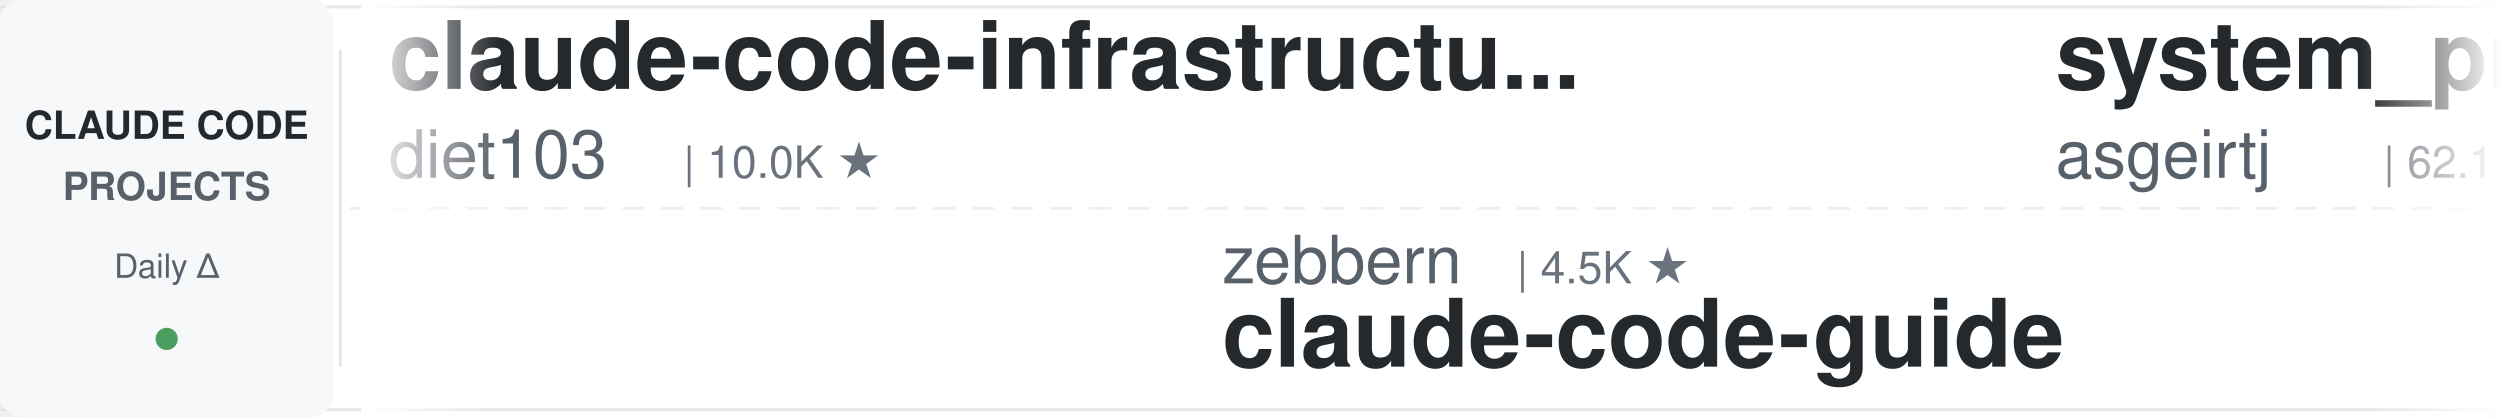
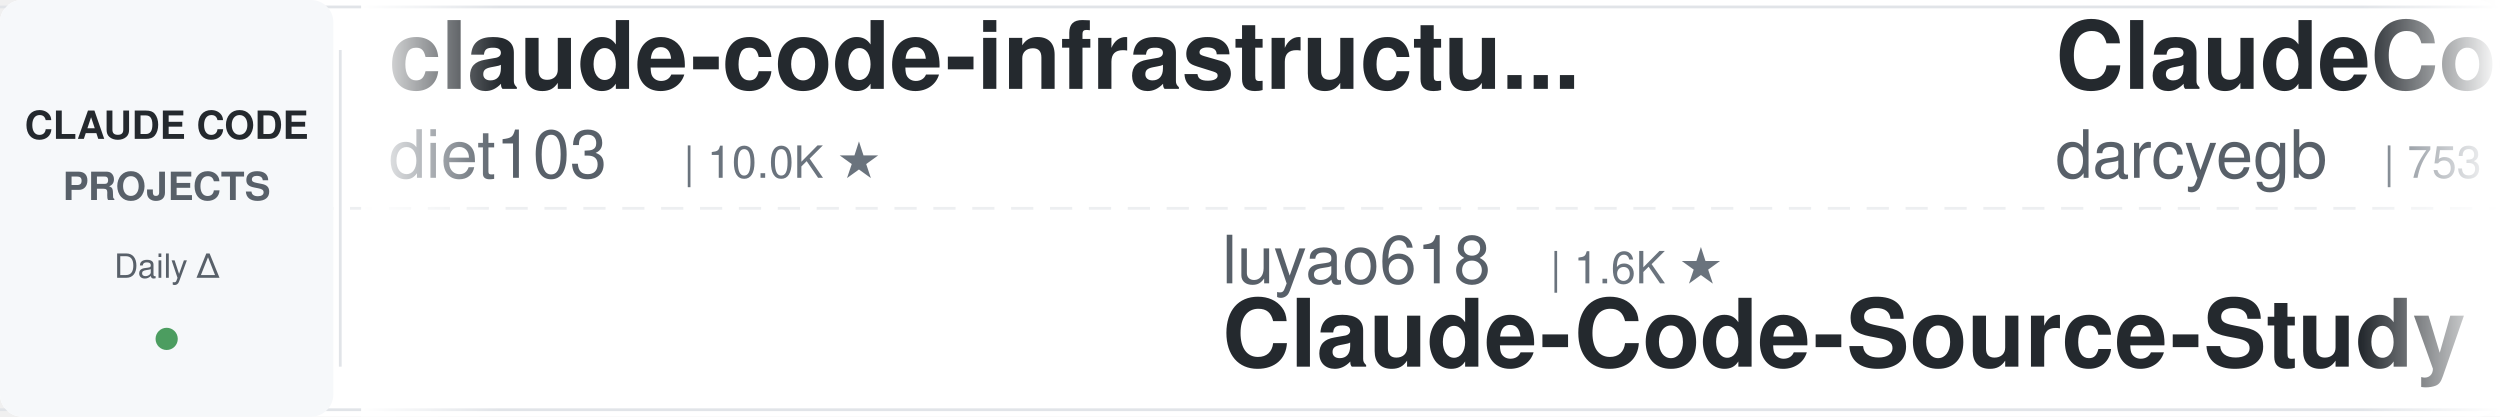
<svg xmlns="http://www.w3.org/2000/svg" width="900" height="150">
  <defs>
    <linearGradient id="leftFade" x1="0%" y1="0%" x2="100%" y2="0%">
      <stop offset="0%" style="stop-color:#ffffff;stop-opacity:1" />
      <stop offset="100%" style="stop-color:#ffffff;stop-opacity:0" />
    </linearGradient>
    <linearGradient id="rightFade" x1="0%" y1="0%" x2="100%" y2="0%">
      <stop offset="0%" style="stop-color:#ffffff;stop-opacity:0" />
      <stop offset="100%" style="stop-color:#ffffff;stop-opacity:1" />
    </linearGradient>
  </defs>
  <rect width="900" height="150" fill="#ffffff" rx="8" />
  <rect x="0" y="2" width="900" height="1" fill="#e1e4e8" />
  <rect x="0" y="147" width="900" height="1" fill="#e1e4e8" />
  <line x1="0" y1="75" x2="900" y2="75" stroke="#e1e4e8" stroke-width="1" stroke-dasharray="8 6" opacity="0.6" />
  <rect x="0" y="0" width="120" height="150" fill="#f6f8fa" rx="8" />
  <text x="60" y="50" font-family="-apple-system, BlinkMacSystemFont, 'Segoe UI', Helvetica, Arial, sans-serif" font-size="14" font-weight="600" fill="#24292e" text-anchor="middle">CLAUDE CODE</text>
  <text x="60" y="72" font-family="-apple-system, BlinkMacSystemFont, 'Segoe UI', Helvetica, Arial, sans-serif" font-size="14" font-weight="600" fill="#586069" text-anchor="middle">PROJECTS</text>
  <text x="60" y="100" font-family="-apple-system, BlinkMacSystemFont, 'Segoe UI', Helvetica, Arial, sans-serif" font-size="12" font-weight="500" fill="#586069" text-anchor="middle">Daily Δ</text>
  <circle cx="60" cy="122" r="4" fill="#22863a" opacity="0.8" />
  <rect x="122" y="18" width="1" height="114" fill="#e1e4e8" />
  <clipPath id="tickerClip">
    <rect x="130" y="0" width="770" height="150" />
  </clipPath>
  <g clip-path="url(#tickerClip)">
    <g id="tickerItems">
      <animateTransform attributeName="transform" attributeType="XML" type="translate" from="0 0" to="-3000 0" dur="54s" repeatCount="indefinite" />
      <g transform="translate(0, 0)">
        <text x="140" y="32" font-family="-apple-system, BlinkMacSystemFont, 'Segoe UI', Helvetica, Arial, sans-serif" font-size="34" font-weight="600" fill="#24292e">claude-code-infrastructu...</text>
        <text x="140" y="64" font-family="-apple-system, BlinkMacSystemFont, 'Segoe UI', Helvetica, Arial, sans-serif" font-size="24" font-weight="400" fill="#586069">diet103</text>
        <text x="246" y="64" font-family="-apple-system, BlinkMacSystemFont, 'Segoe UI', Helvetica, Arial, sans-serif" font-size="16" font-weight="500" fill="#6a737d">| 10.0K ★</text>
      </g>
      <g transform="translate(300, 0)">
-         <text x="140" y="102" font-family="-apple-system, BlinkMacSystemFont, 'Segoe UI', Helvetica, Arial, sans-serif" font-size="24" font-weight="400" fill="#586069">zebbern</text>
-         <text x="246" y="102" font-family="-apple-system, BlinkMacSystemFont, 'Segoe UI', Helvetica, Arial, sans-serif" font-size="16" font-weight="500" fill="#6a737d">| 4.5K ★</text>
-         <text x="140" y="132" font-family="-apple-system, BlinkMacSystemFont, 'Segoe UI', Helvetica, Arial, sans-serif" font-size="34" font-weight="600" fill="#24292e">claude-code-guide</text>
+         <text x="140" y="102" font-family="-apple-system, BlinkMacSystemFont, 'Segoe UI', Helvetica, Arial, sans-serif" font-size="24" font-weight="400" fill="#586069">luyao618</text>
+         <text x="258" y="102" font-family="-apple-system, BlinkMacSystemFont, 'Segoe UI', Helvetica, Arial, sans-serif" font-size="16" font-weight="500" fill="#6a737d">| 1.6K ★</text>
+         <text x="140" y="132" font-family="-apple-system, BlinkMacSystemFont, 'Segoe UI', Helvetica, Arial, sans-serif" font-size="34" font-weight="600" fill="#24292e">Claude-Code-Source-Study</text>
      </g>
      <g transform="translate(600, 0)">
-         <text x="140" y="32" font-family="-apple-system, BlinkMacSystemFont, 'Segoe UI', Helvetica, Arial, sans-serif" font-size="34" font-weight="600" fill="#24292e">system_prompts_leaks</text>
-         <text x="140" y="64" font-family="-apple-system, BlinkMacSystemFont, 'Segoe UI', Helvetica, Arial, sans-serif" font-size="24" font-weight="400" fill="#586069">asgeirtj</text>
-         <text x="258" y="64" font-family="-apple-system, BlinkMacSystemFont, 'Segoe UI', Helvetica, Arial, sans-serif" font-size="16" font-weight="500" fill="#6a737d">| 62.1K ★</text>
+         <text x="140" y="32" font-family="-apple-system, BlinkMacSystemFont, 'Segoe UI', Helvetica, Arial, sans-serif" font-size="34" font-weight="600" fill="#24292e">ClaudeCodeAgents</text>
+         <text x="140" y="64" font-family="-apple-system, BlinkMacSystemFont, 'Segoe UI', Helvetica, Arial, sans-serif" font-size="24" font-weight="400" fill="#586069">darcyegb</text>
+         <text x="258" y="64" font-family="-apple-system, BlinkMacSystemFont, 'Segoe UI', Helvetica, Arial, sans-serif" font-size="16" font-weight="500" fill="#6a737d">| 753 ★</text>
      </g>
      <g transform="translate(900, 0)">
-         <text x="140" y="102" font-family="-apple-system, BlinkMacSystemFont, 'Segoe UI', Helvetica, Arial, sans-serif" font-size="24" font-weight="400" fill="#586069">lintsinghua</text>
-         <text x="294" y="102" font-family="-apple-system, BlinkMacSystemFont, 'Segoe UI', Helvetica, Arial, sans-serif" font-size="16" font-weight="500" fill="#6a737d">| 4.0K ★</text>
-         <text x="140" y="132" font-family="-apple-system, BlinkMacSystemFont, 'Segoe UI', Helvetica, Arial, sans-serif" font-size="34" font-weight="600" fill="#24292e">claude-code-book</text>
+         <text x="140" y="102" font-family="-apple-system, BlinkMacSystemFont, 'Segoe UI', Helvetica, Arial, sans-serif" font-size="24" font-weight="400" fill="#586069">Windy3f3f3f3f</text>
+         <text x="318" y="102" font-family="-apple-system, BlinkMacSystemFont, 'Segoe UI', Helvetica, Arial, sans-serif" font-size="16" font-weight="500" fill="#6a737d">| 2.5K ★</text>
+         <text x="140" y="132" font-family="-apple-system, BlinkMacSystemFont, 'Segoe UI', Helvetica, Arial, sans-serif" font-size="34" font-weight="600" fill="#24292e">claude-code-from-scratch</text>
      </g>
      <g transform="translate(1200, 0)">
-         <text x="140" y="32" font-family="-apple-system, BlinkMacSystemFont, 'Segoe UI', Helvetica, Arial, sans-serif" font-size="34" font-weight="600" fill="#24292e">Claude-Code-Game-Studios</text>
-         <text x="140" y="64" font-family="-apple-system, BlinkMacSystemFont, 'Segoe UI', Helvetica, Arial, sans-serif" font-size="24" font-weight="400" fill="#586069">Donchitos</text>
-         <text x="270" y="64" font-family="-apple-system, BlinkMacSystemFont, 'Segoe UI', Helvetica, Arial, sans-serif" font-size="16" font-weight="500" fill="#6a737d">| 23.6K ★</text>
+         <text x="140" y="32" font-family="-apple-system, BlinkMacSystemFont, 'Segoe UI', Helvetica, Arial, sans-serif" font-size="34" font-weight="600" fill="#24292e">claude-code-from-source</text>
+         <text x="140" y="64" font-family="-apple-system, BlinkMacSystemFont, 'Segoe UI', Helvetica, Arial, sans-serif" font-size="24" font-weight="400" fill="#586069">alejandrobalderas</text>
+         <text x="366" y="64" font-family="-apple-system, BlinkMacSystemFont, 'Segoe UI', Helvetica, Arial, sans-serif" font-size="16" font-weight="500" fill="#6a737d">| 2.7K ★</text>
      </g>
      <g transform="translate(1500, 0)">
-         <text x="140" y="102" font-family="-apple-system, BlinkMacSystemFont, 'Segoe UI', Helvetica, Arial, sans-serif" font-size="24" font-weight="400" fill="#586069">hangsman</text>
-         <text x="258" y="102" font-family="-apple-system, BlinkMacSystemFont, 'Segoe UI', Helvetica, Arial, sans-serif" font-size="16" font-weight="500" fill="#6a737d">| 790 ★</text>
-         <text x="140" y="132" font-family="-apple-system, BlinkMacSystemFont, 'Segoe UI', Helvetica, Arial, sans-serif" font-size="34" font-weight="600" fill="#24292e">claude-code-source</text>
+         <text x="140" y="102" font-family="-apple-system, BlinkMacSystemFont, 'Segoe UI', Helvetica, Arial, sans-serif" font-size="24" font-weight="400" fill="#586069">lorryjovens-hub</text>
+         <text x="342" y="102" font-family="-apple-system, BlinkMacSystemFont, 'Segoe UI', Helvetica, Arial, sans-serif" font-size="16" font-weight="500" fill="#6a737d">| 1.7K ★</text>
+         <text x="140" y="132" font-family="-apple-system, BlinkMacSystemFont, 'Segoe UI', Helvetica, Arial, sans-serif" font-size="34" font-weight="600" fill="#24292e">claude-code-rust</text>
      </g>
      <g transform="translate(1800, 0)">
-         <text x="140" y="32" font-family="-apple-system, BlinkMacSystemFont, 'Segoe UI', Helvetica, Arial, sans-serif" font-size="34" font-weight="600" fill="#24292e">claude-howto</text>
-         <text x="140" y="64" font-family="-apple-system, BlinkMacSystemFont, 'Segoe UI', Helvetica, Arial, sans-serif" font-size="24" font-weight="400" fill="#586069">luongnv89</text>
-         <text x="270" y="64" font-family="-apple-system, BlinkMacSystemFont, 'Segoe UI', Helvetica, Arial, sans-serif" font-size="16" font-weight="500" fill="#6a737d">| 40.8K ★</text>
+         <text x="140" y="32" font-family="-apple-system, BlinkMacSystemFont, 'Segoe UI', Helvetica, Arial, sans-serif" font-size="34" font-weight="600" fill="#24292e">awesome-claude-code-tool...</text>
+         <text x="140" y="64" font-family="-apple-system, BlinkMacSystemFont, 'Segoe UI', Helvetica, Arial, sans-serif" font-size="24" font-weight="400" fill="#586069">rohitg00</text>
+         <text x="258" y="64" font-family="-apple-system, BlinkMacSystemFont, 'Segoe UI', Helvetica, Arial, sans-serif" font-size="16" font-weight="500" fill="#6a737d">| 2.4K ★</text>
      </g>
      <g transform="translate(2100, 0)">
-         <text x="140" y="102" font-family="-apple-system, BlinkMacSystemFont, 'Segoe UI', Helvetica, Arial, sans-serif" font-size="24" font-weight="400" fill="#586069">Cranot</text>
-         <text x="234" y="102" font-family="-apple-system, BlinkMacSystemFont, 'Segoe UI', Helvetica, Arial, sans-serif" font-size="16" font-weight="500" fill="#6a737d">| 2.9K ★</text>
-         <text x="140" y="132" font-family="-apple-system, BlinkMacSystemFont, 'Segoe UI', Helvetica, Arial, sans-serif" font-size="34" font-weight="600" fill="#24292e">claude-code-guide</text>
+         <text x="140" y="102" font-family="-apple-system, BlinkMacSystemFont, 'Segoe UI', Helvetica, Arial, sans-serif" font-size="24" font-weight="400" fill="#586069">daymade</text>
+         <text x="246" y="102" font-family="-apple-system, BlinkMacSystemFont, 'Segoe UI', Helvetica, Arial, sans-serif" font-size="16" font-weight="500" fill="#6a737d">| 1.3K ★</text>
+         <text x="140" y="132" font-family="-apple-system, BlinkMacSystemFont, 'Segoe UI', Helvetica, Arial, sans-serif" font-size="34" font-weight="600" fill="#24292e">claude-code-skills</text>
      </g>
      <g transform="translate(2400, 0)">
-         <text x="140" y="32" font-family="-apple-system, BlinkMacSystemFont, 'Segoe UI', Helvetica, Arial, sans-serif" font-size="34" font-weight="600" fill="#24292e">claude-code-source-build</text>
-         <text x="140" y="64" font-family="-apple-system, BlinkMacSystemFont, 'Segoe UI', Helvetica, Arial, sans-serif" font-size="24" font-weight="400" fill="#586069">andrew-kramer-inno</text>
-         <text x="378" y="64" font-family="-apple-system, BlinkMacSystemFont, 'Segoe UI', Helvetica, Arial, sans-serif" font-size="16" font-weight="500" fill="#6a737d">| 593 ★</text>
+         <text x="140" y="32" font-family="-apple-system, BlinkMacSystemFont, 'Segoe UI', Helvetica, Arial, sans-serif" font-size="34" font-weight="600" fill="#24292e">claude-code-hooks-master...</text>
+         <text x="140" y="64" font-family="-apple-system, BlinkMacSystemFont, 'Segoe UI', Helvetica, Arial, sans-serif" font-size="24" font-weight="400" fill="#586069">disler</text>
+         <text x="234" y="64" font-family="-apple-system, BlinkMacSystemFont, 'Segoe UI', Helvetica, Arial, sans-serif" font-size="16" font-weight="500" fill="#6a737d">| 3.9K ★</text>
      </g>
      <g transform="translate(2700, 0)">
-         <text x="140" y="102" font-family="-apple-system, BlinkMacSystemFont, 'Segoe UI', Helvetica, Arial, sans-serif" font-size="24" font-weight="400" fill="#586069">jqueryscript</text>
-         <text x="306" y="102" font-family="-apple-system, BlinkMacSystemFont, 'Segoe UI', Helvetica, Arial, sans-serif" font-size="16" font-weight="500" fill="#6a737d">| 486 ★</text>
-         <text x="140" y="132" font-family="-apple-system, BlinkMacSystemFont, 'Segoe UI', Helvetica, Arial, sans-serif" font-size="34" font-weight="600" fill="#24292e">awesome-claude-code</text>
+         <text x="140" y="102" font-family="-apple-system, BlinkMacSystemFont, 'Segoe UI', Helvetica, Arial, sans-serif" font-size="24" font-weight="400" fill="#586069">Pimzino</text>
+         <text x="246" y="102" font-family="-apple-system, BlinkMacSystemFont, 'Segoe UI', Helvetica, Arial, sans-serif" font-size="16" font-weight="500" fill="#6a737d">| 3.8K ★</text>
+         <text x="140" y="132" font-family="-apple-system, BlinkMacSystemFont, 'Segoe UI', Helvetica, Arial, sans-serif" font-size="34" font-weight="600" fill="#24292e">claude-code-spec-workflo...</text>
      </g>
      <g transform="translate(3000, 0)">
        <text x="140" y="32" font-family="-apple-system, BlinkMacSystemFont, 'Segoe UI', Helvetica, Arial, sans-serif" font-size="34" font-weight="600" fill="#24292e">claude-code-infrastructu...</text>
        <text x="140" y="64" font-family="-apple-system, BlinkMacSystemFont, 'Segoe UI', Helvetica, Arial, sans-serif" font-size="24" font-weight="400" fill="#586069">diet103</text>
        <text x="246" y="64" font-family="-apple-system, BlinkMacSystemFont, 'Segoe UI', Helvetica, Arial, sans-serif" font-size="16" font-weight="500" fill="#6a737d">| 10.0K ★</text>
      </g>
      <g transform="translate(3300, 0)">
-         <text x="140" y="102" font-family="-apple-system, BlinkMacSystemFont, 'Segoe UI', Helvetica, Arial, sans-serif" font-size="24" font-weight="400" fill="#586069">zebbern</text>
-         <text x="246" y="102" font-family="-apple-system, BlinkMacSystemFont, 'Segoe UI', Helvetica, Arial, sans-serif" font-size="16" font-weight="500" fill="#6a737d">| 4.5K ★</text>
-         <text x="140" y="132" font-family="-apple-system, BlinkMacSystemFont, 'Segoe UI', Helvetica, Arial, sans-serif" font-size="34" font-weight="600" fill="#24292e">claude-code-guide</text>
+         <text x="140" y="102" font-family="-apple-system, BlinkMacSystemFont, 'Segoe UI', Helvetica, Arial, sans-serif" font-size="24" font-weight="400" fill="#586069">luyao618</text>
+         <text x="258" y="102" font-family="-apple-system, BlinkMacSystemFont, 'Segoe UI', Helvetica, Arial, sans-serif" font-size="16" font-weight="500" fill="#6a737d">| 1.6K ★</text>
+         <text x="140" y="132" font-family="-apple-system, BlinkMacSystemFont, 'Segoe UI', Helvetica, Arial, sans-serif" font-size="34" font-weight="600" fill="#24292e">Claude-Code-Source-Study</text>
      </g>
      <g transform="translate(3600, 0)">
-         <text x="140" y="32" font-family="-apple-system, BlinkMacSystemFont, 'Segoe UI', Helvetica, Arial, sans-serif" font-size="34" font-weight="600" fill="#24292e">system_prompts_leaks</text>
-         <text x="140" y="64" font-family="-apple-system, BlinkMacSystemFont, 'Segoe UI', Helvetica, Arial, sans-serif" font-size="24" font-weight="400" fill="#586069">asgeirtj</text>
-         <text x="258" y="64" font-family="-apple-system, BlinkMacSystemFont, 'Segoe UI', Helvetica, Arial, sans-serif" font-size="16" font-weight="500" fill="#6a737d">| 62.1K ★</text>
+         <text x="140" y="32" font-family="-apple-system, BlinkMacSystemFont, 'Segoe UI', Helvetica, Arial, sans-serif" font-size="34" font-weight="600" fill="#24292e">ClaudeCodeAgents</text>
+         <text x="140" y="64" font-family="-apple-system, BlinkMacSystemFont, 'Segoe UI', Helvetica, Arial, sans-serif" font-size="24" font-weight="400" fill="#586069">darcyegb</text>
+         <text x="258" y="64" font-family="-apple-system, BlinkMacSystemFont, 'Segoe UI', Helvetica, Arial, sans-serif" font-size="16" font-weight="500" fill="#6a737d">| 753 ★</text>
      </g>
      <g transform="translate(3900, 0)">
-         <text x="140" y="102" font-family="-apple-system, BlinkMacSystemFont, 'Segoe UI', Helvetica, Arial, sans-serif" font-size="24" font-weight="400" fill="#586069">lintsinghua</text>
-         <text x="294" y="102" font-family="-apple-system, BlinkMacSystemFont, 'Segoe UI', Helvetica, Arial, sans-serif" font-size="16" font-weight="500" fill="#6a737d">| 4.0K ★</text>
-         <text x="140" y="132" font-family="-apple-system, BlinkMacSystemFont, 'Segoe UI', Helvetica, Arial, sans-serif" font-size="34" font-weight="600" fill="#24292e">claude-code-book</text>
+         <text x="140" y="102" font-family="-apple-system, BlinkMacSystemFont, 'Segoe UI', Helvetica, Arial, sans-serif" font-size="24" font-weight="400" fill="#586069">Windy3f3f3f3f</text>
+         <text x="318" y="102" font-family="-apple-system, BlinkMacSystemFont, 'Segoe UI', Helvetica, Arial, sans-serif" font-size="16" font-weight="500" fill="#6a737d">| 2.5K ★</text>
+         <text x="140" y="132" font-family="-apple-system, BlinkMacSystemFont, 'Segoe UI', Helvetica, Arial, sans-serif" font-size="34" font-weight="600" fill="#24292e">claude-code-from-scratch</text>
      </g>
    </g>
  </g>
  <rect x="130" y="0" width="50" height="150" fill="url(#leftFade)" />
  <rect x="850" y="0" width="50" height="150" fill="url(#rightFade)" />
</svg>
